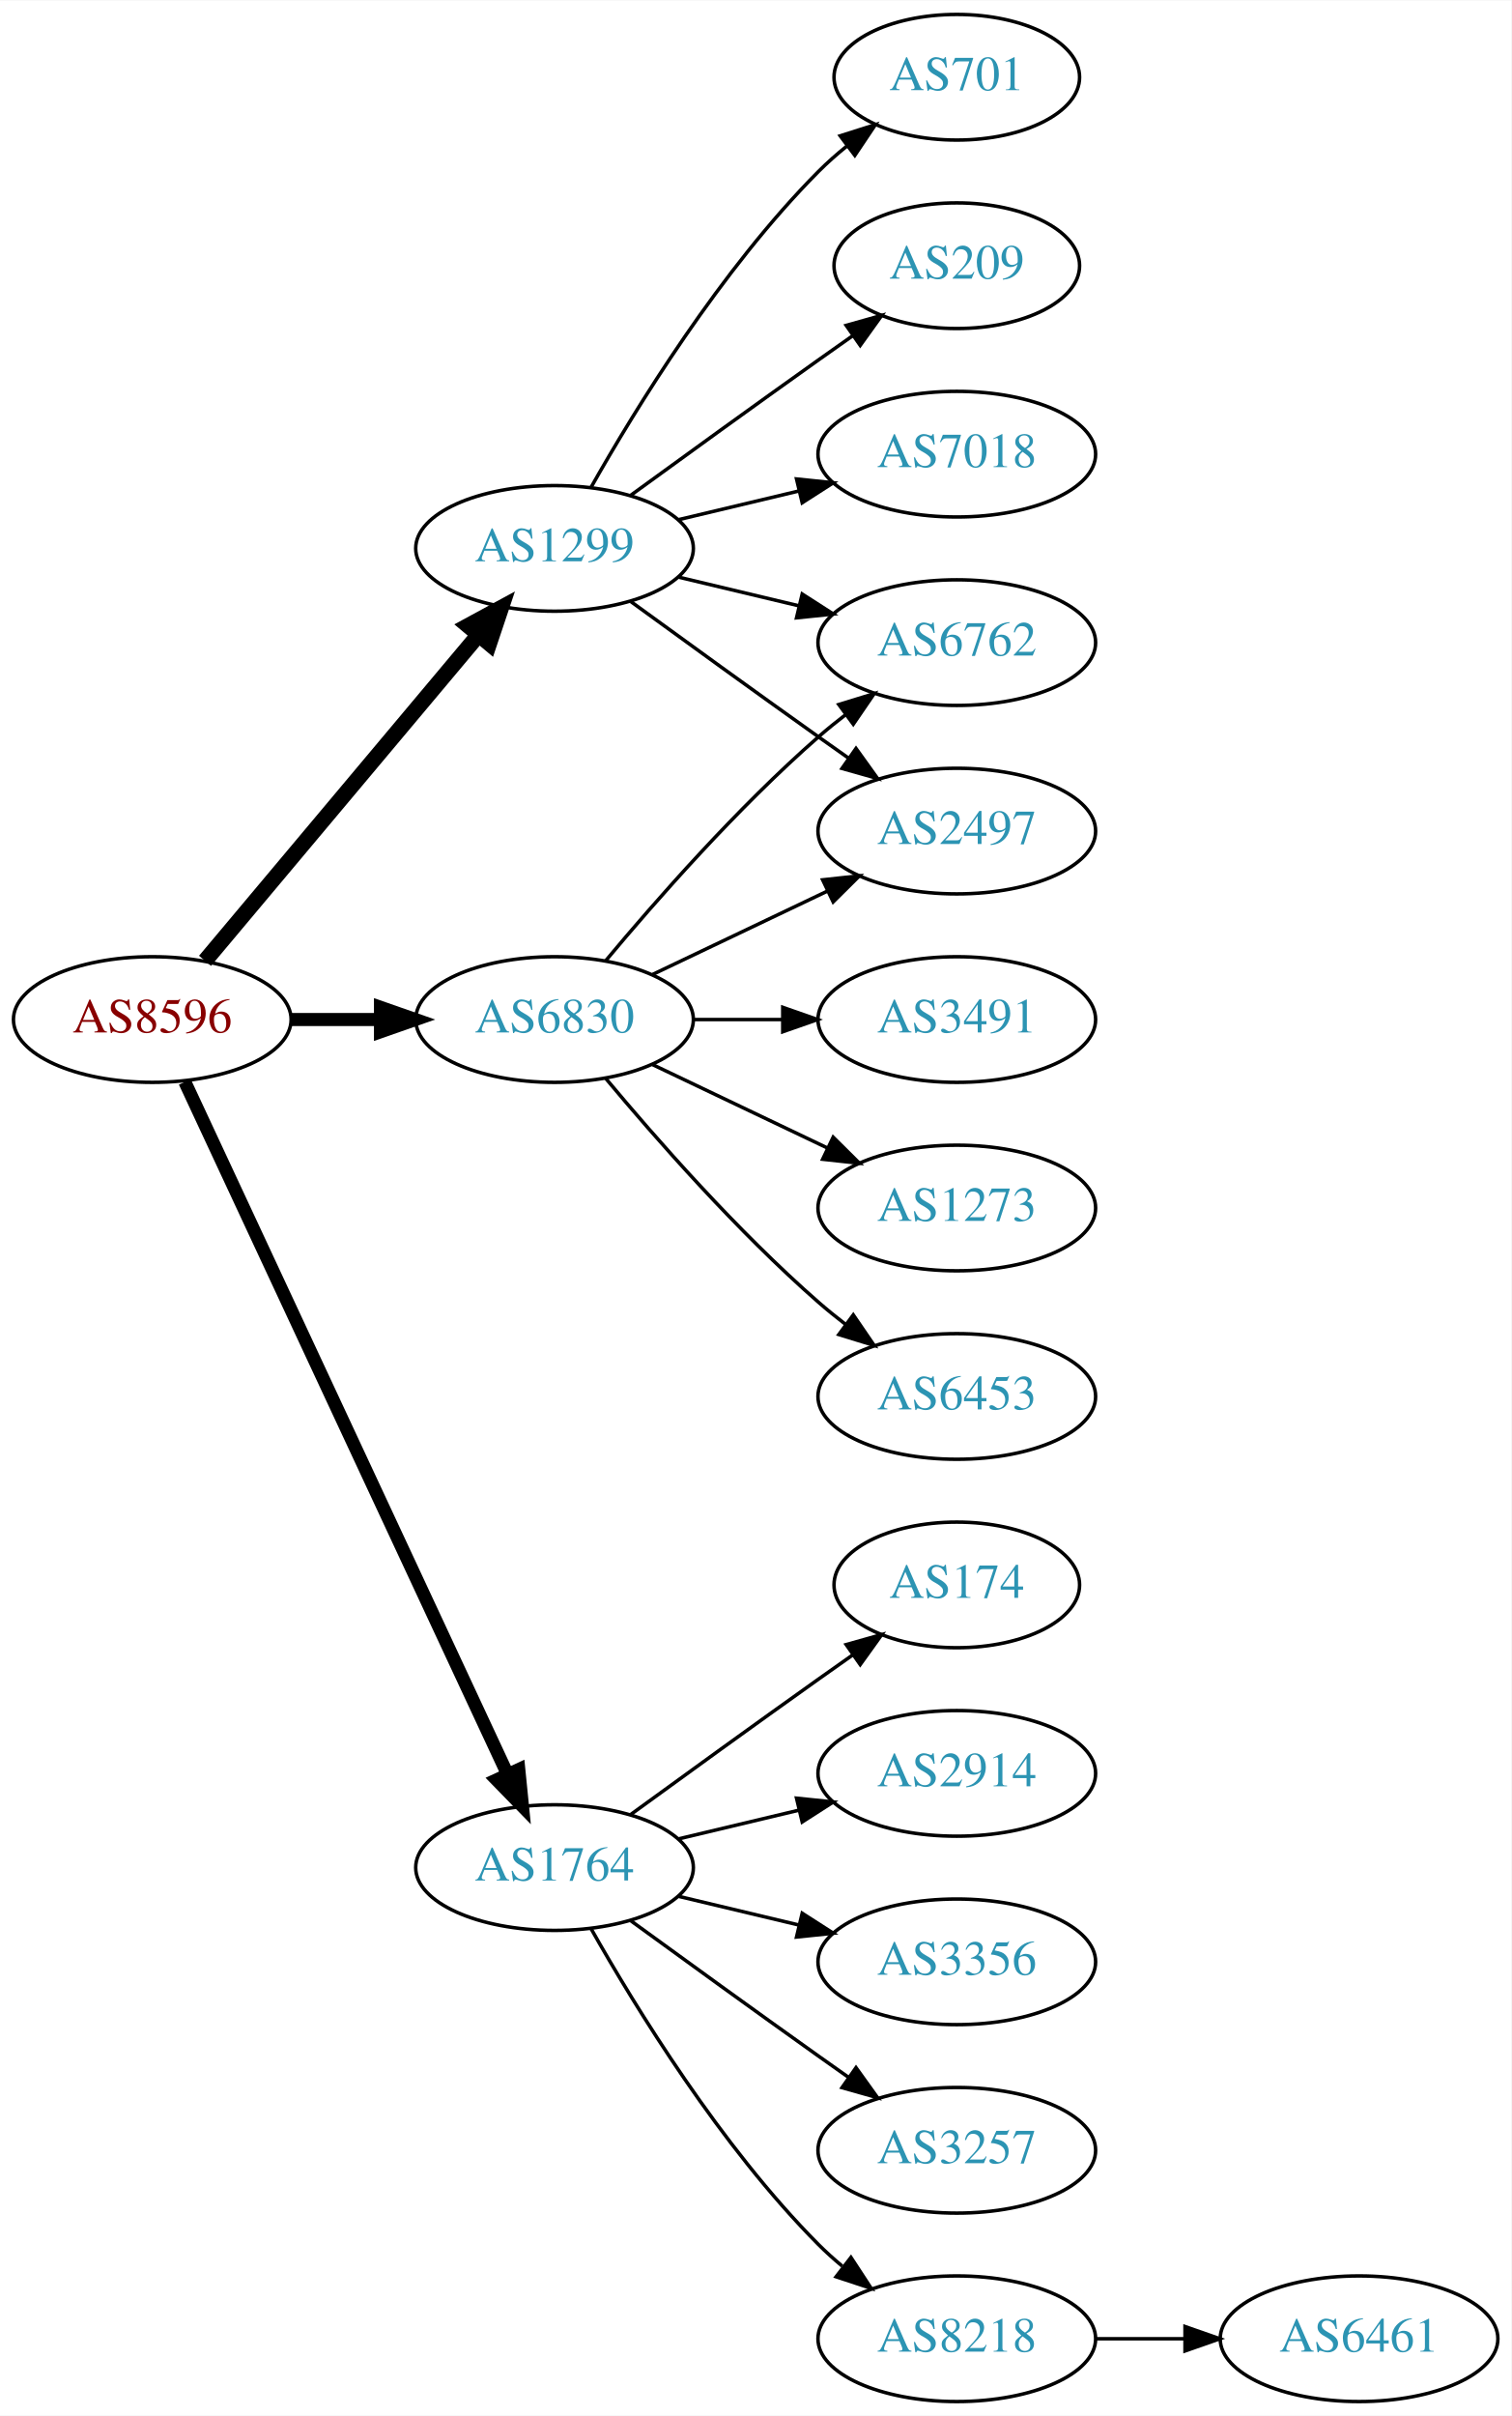
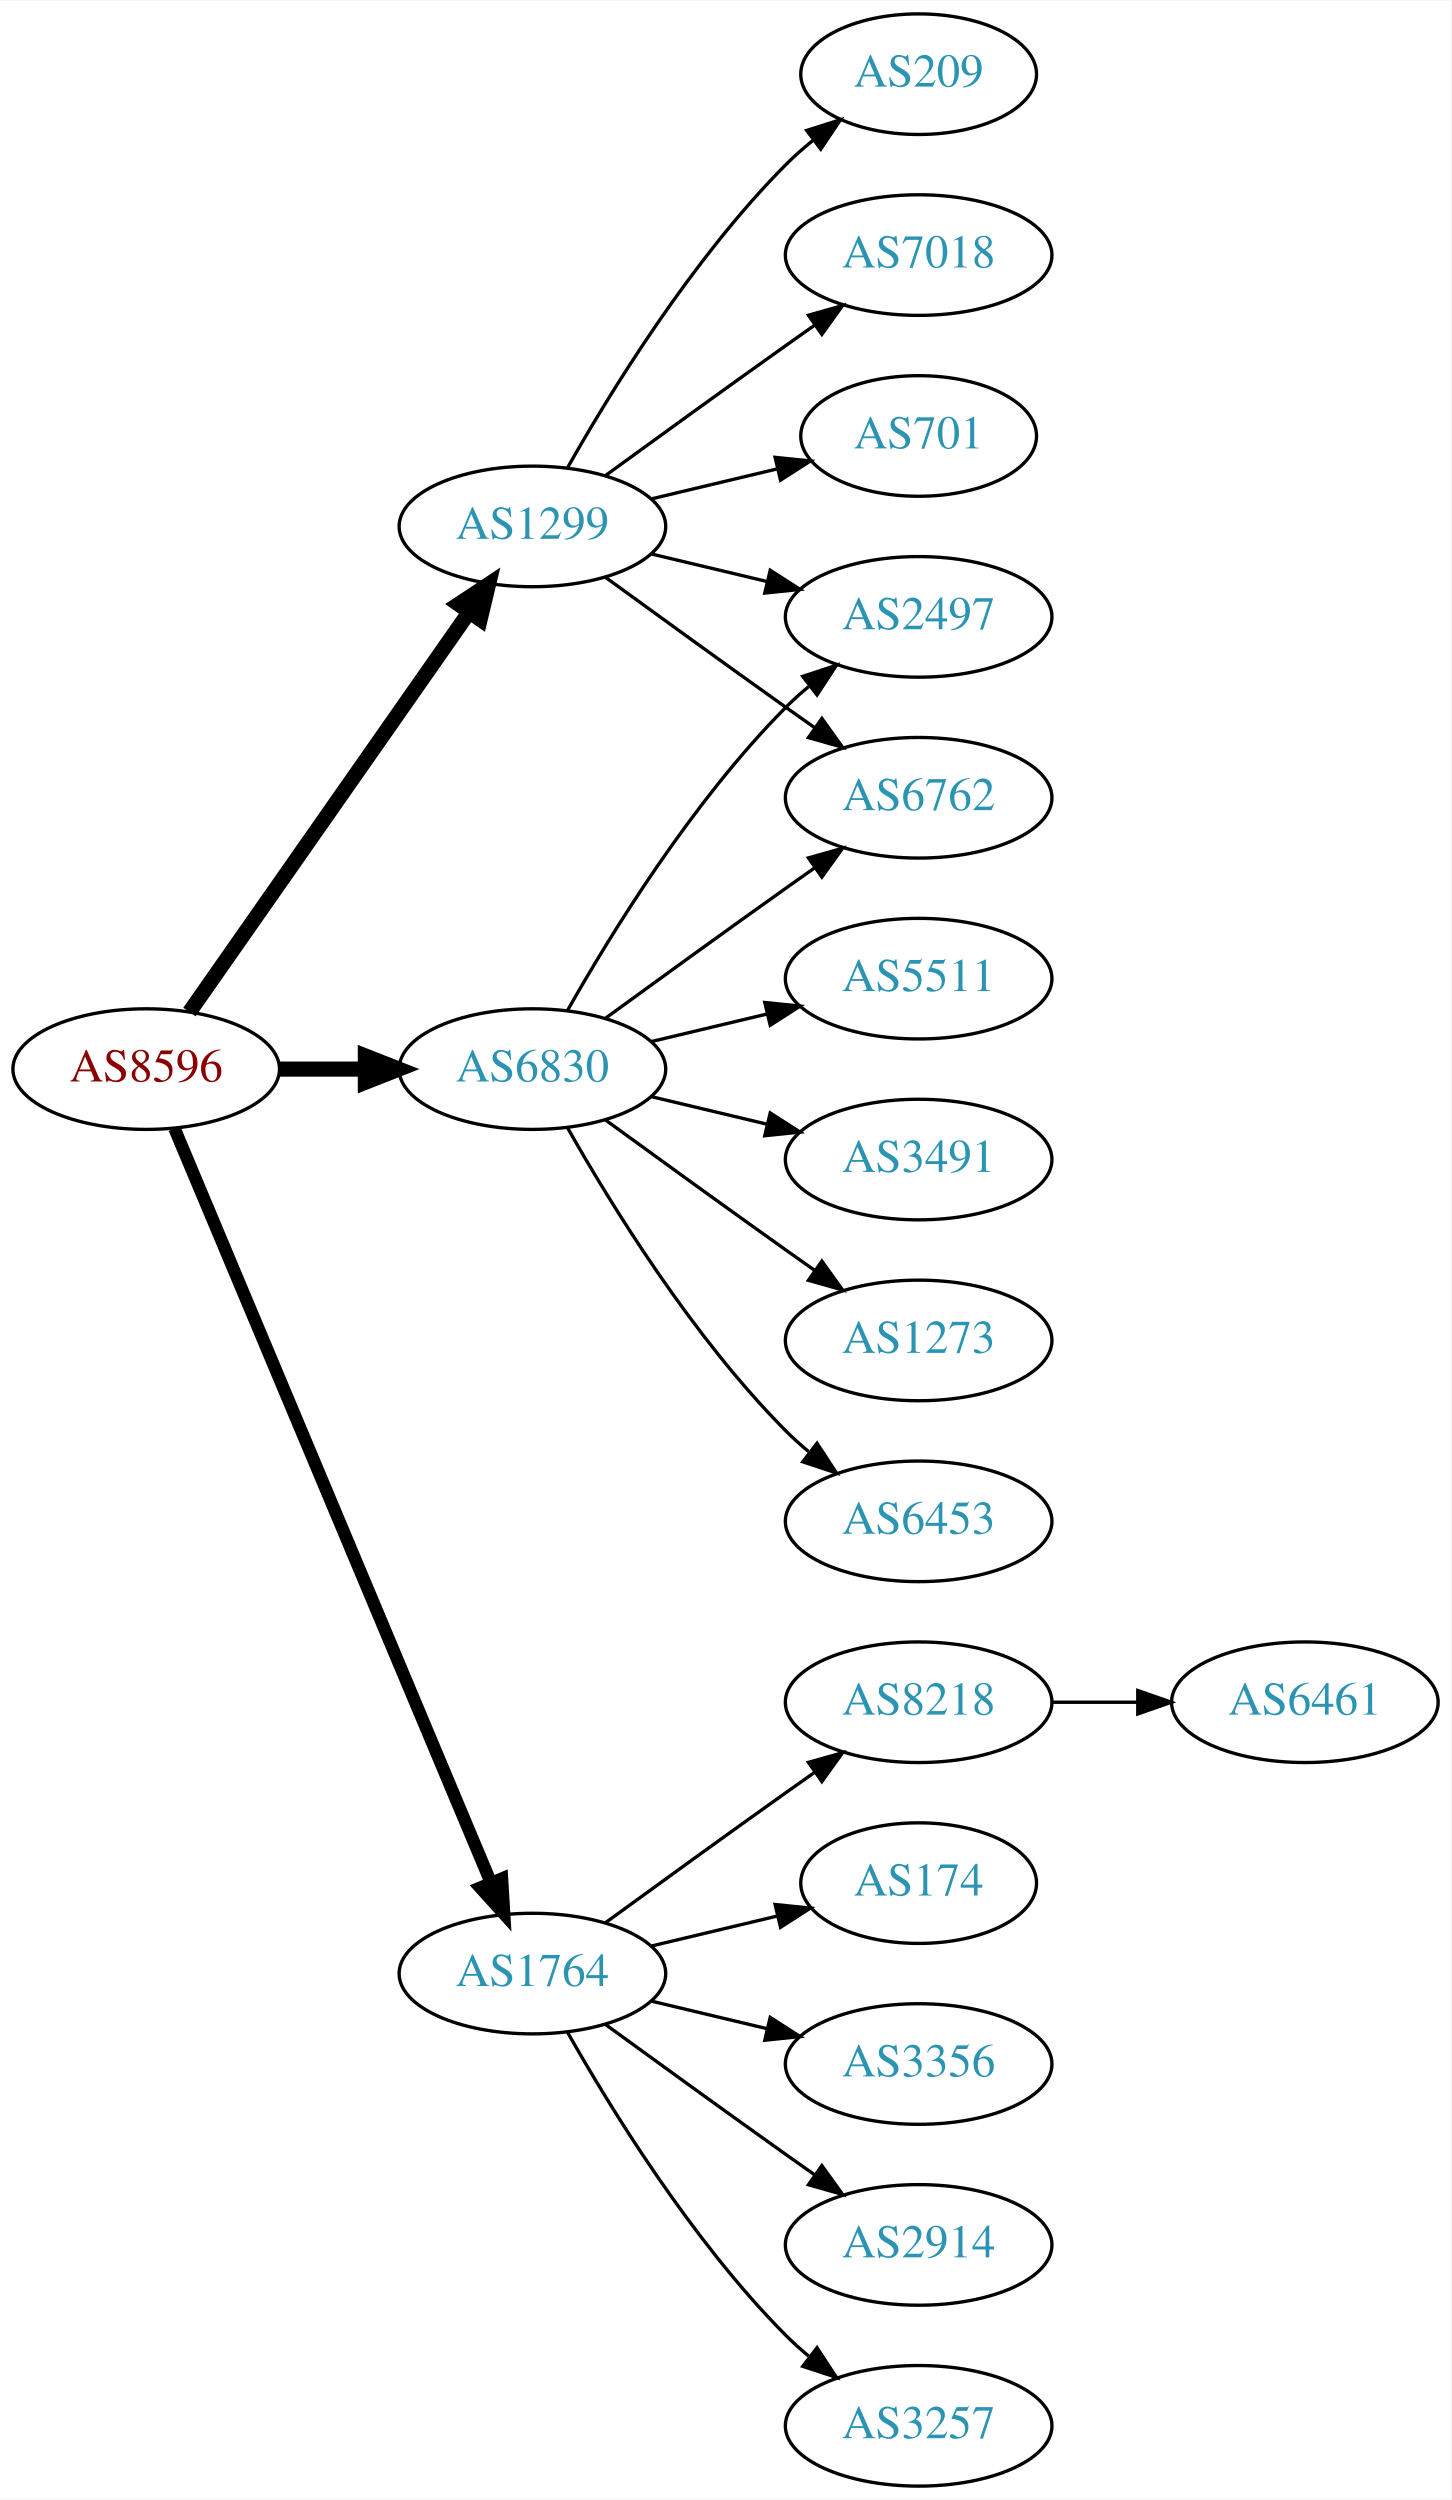
- <svg xmlns="http://www.w3.org/2000/svg" xmlns:xlink="http://www.w3.org/1999/xlink" width="433pt" height="692pt" viewBox="0.00 0.00 433.17 692.00">
-   <g id="graph0" class="graph" transform="scale(1 1) rotate(0) translate(4 688)">
-     <polygon fill="white" stroke="none" points="-4,4 -4,-688 429.172,-688 429.172,4 -4,4" />
+ <svg xmlns="http://www.w3.org/2000/svg" xmlns:xlink="http://www.w3.org/1999/xlink" width="433pt" height="746pt" viewBox="0.00 0.00 433.17 746.00">
+   <g id="graph0" class="graph" transform="scale(1 1) rotate(0) translate(4 742)">
+     <polygon fill="white" stroke="none" points="-4,4 -4,-742 429.172,-742 429.172,4 -4,4" />
    <g id="node1" class="node">
      <g id="a_node1">
        <a xlink:href="/asn/8596" xlink:title="AS8596 ~ hotze.com GmbH [AT]">
-           <ellipse fill="#ffffff" stroke="black" cx="39.647" cy="-396" rx="39.794" ry="18" />
-           <text text-anchor="middle" x="39.647" y="-392.3" font-family="Times,serif" font-size="14.00" fill="#880000">AS8596</text>
+           <ellipse fill="#ffffff" stroke="black" cx="39.647" cy="-423" rx="39.794" ry="18" />
+           <text text-anchor="middle" x="39.647" y="-419.3" font-family="Times,serif" font-size="14.00" fill="#880000">AS8596</text>
        </a>
      </g>
    </g>
    <g id="node2" class="node">
      <g id="a_node2">
        <a xlink:href="/asn/1299" xlink:title="AS1299 ~ Telia Carrier [EU]">
-           <ellipse fill="#ffffff" stroke="black" cx="154.939" cy="-531" rx="39.794" ry="18" />
-           <text text-anchor="middle" x="154.939" y="-527.3" font-family="Times,serif" font-size="14.00" fill="#2c94b3">AS1299</text>
+           <ellipse fill="#ffffff" stroke="black" cx="154.939" cy="-585" rx="39.794" ry="18" />
+           <text text-anchor="middle" x="154.939" y="-581.3" font-family="Times,serif" font-size="14.00" fill="#2c94b3">AS1299</text>
        </a>
      </g>
    </g>
    <g id="edge1" class="edge">
-       <path fill="none" stroke="black" stroke-width="4.5" d="M54.766,-412.825C74.441,-436.269 110.245,-478.934 133.023,-506.076" />
-       <polygon fill="black" stroke="black" stroke-width="4.5" points="130.197,-508.834 139.642,-513.963 136.23,-503.772 130.197,-508.834" />
+       <path fill="none" stroke="black" stroke-width="4.5" d="M52.557,-440.031C72.478,-468.517 112.668,-525.985 136.018,-559.374" />
+       <polygon fill="black" stroke="black" stroke-width="4.5" points="132.89,-561.772 141.848,-567.71 139.344,-557.258 132.89,-561.772" />
    </g>
    <g id="node3" class="node">
      <g id="a_node3">
        <a xlink:href="/asn/1764" xlink:title="AS1764 ~ NEXTLAYER-AS [AT]">
          <ellipse fill="#ffffff" stroke="black" cx="154.939" cy="-153" rx="39.794" ry="18" />
          <text text-anchor="middle" x="154.939" y="-149.3" font-family="Times,serif" font-size="14.00" fill="#2c94b3">AS1764</text>
        </a>
      </g>
    </g>
    <g id="edge2" class="edge">
-       <path fill="none" stroke="black" stroke-width="3.75" d="M48.977,-378.132C68.667,-335.899 118.167,-229.728 141.457,-179.773" />
-       <polygon fill="black" stroke="black" stroke-width="3.75" points="144.696,-181.109 145.749,-170.567 138.352,-178.151 144.696,-181.109" />
+       <path fill="none" stroke="black" stroke-width="3.75" d="M48.08,-405.285C67.405,-359.229 119.328,-235.486 142.501,-180.261" />
+       <polygon fill="black" stroke="black" stroke-width="3.75" points="145.837,-181.356 146.479,-170.781 139.382,-178.648 145.837,-181.356" />
    </g>
    <g id="node4" class="node">
      <g id="a_node4">
        <a xlink:href="/asn/6830" xlink:title="AS6830 ~ LGI-UPC [AT]">
-           <ellipse fill="#ffffff" stroke="black" cx="154.939" cy="-396" rx="39.794" ry="18" />
-           <text text-anchor="middle" x="154.939" y="-392.3" font-family="Times,serif" font-size="14.00" fill="#2c94b3">AS6830</text>
+           <ellipse fill="#ffffff" stroke="black" cx="154.939" cy="-423" rx="39.794" ry="18" />
+           <text text-anchor="middle" x="154.939" y="-419.3" font-family="Times,serif" font-size="14.00" fill="#2c94b3">AS6830</text>
        </a>
      </g>
    </g>
    <g id="edge3" class="edge">
-       <path fill="none" stroke="black" stroke-width="3.75" d="M79.319,-396C87.522,-396 96.286,-396 104.818,-396" />
-       <polygon fill="black" stroke="black" stroke-width="3.75" points="105.057,-399.5 115.057,-396 105.057,-392.5 105.057,-399.5" />
+       <path fill="none" stroke="black" stroke-width="4.5" d="M79.319,-423C87.522,-423 96.286,-423 104.818,-423" />
+       <polygon fill="black" stroke="black" stroke-width="4.5" points="105.057,-426.938 115.057,-423 105.057,-419.063 105.057,-426.938" />
    </g>
    <g id="node5" class="node">
      <g id="a_node5">
-         <a xlink:href="/asn/701" xlink:title="AS701 ~ UUNET [US]">
-           <ellipse fill="#ffffff" stroke="black" cx="270.232" cy="-666" rx="35.194" ry="18" />
-           <text text-anchor="middle" x="270.232" y="-662.3" font-family="Times,serif" font-size="14.00" fill="#2c94b3">AS701</text>
+         <a xlink:href="/asn/209" xlink:title="AS209 ~ CenturyLink Communications, LLC [US]">
+           <ellipse fill="#ffffff" stroke="black" cx="270.232" cy="-720" rx="35.194" ry="18" />
+           <text text-anchor="middle" x="270.232" y="-716.3" font-family="Times,serif" font-size="14.00" fill="#2c94b3">AS209</text>
        </a>
      </g>
    </g>
    <g id="edge4" class="edge">
-       <path fill="none" stroke="black" d="M165.399,-548.49C178.181,-571.096 202.613,-610.886 230.586,-639 233.086,-641.513 235.847,-643.949 238.708,-646.261" />
-       <polygon fill="black" stroke="black" points="236.806,-649.21 246.905,-652.413 241.008,-643.611 236.806,-649.21" />
+       <path fill="none" stroke="black" d="M165.399,-602.49C178.181,-625.096 202.613,-664.886 230.586,-693 233.086,-695.513 235.847,-697.949 238.708,-700.261" />
+       <polygon fill="black" stroke="black" points="236.806,-703.21 246.905,-706.413 241.008,-697.611 236.806,-703.21" />
    </g>
    <g id="node6" class="node">
      <g id="a_node6">
-         <a xlink:href="/asn/209" xlink:title="AS209 ~ CenturyLink Communications, LLC [US]">
-           <ellipse fill="#ffffff" stroke="black" cx="270.232" cy="-612" rx="35.194" ry="18" />
-           <text text-anchor="middle" x="270.232" y="-608.3" font-family="Times,serif" font-size="14.00" fill="#2c94b3">AS209</text>
+         <a xlink:href="/asn/2497" xlink:title="AS2497 ~ Internet Initiative Japan Inc. [JP]">
+           <ellipse fill="#ffffff" stroke="black" cx="270.232" cy="-558" rx="39.794" ry="18" />
+           <text text-anchor="middle" x="270.232" y="-554.3" font-family="Times,serif" font-size="14.00" fill="#2c94b3">AS2497</text>
        </a>
      </g>
    </g>
    <g id="edge5" class="edge">
-       <path fill="none" stroke="black" d="M176.788,-546.222C191.722,-557.091 212.335,-572.025 230.586,-585 233.796,-587.282 237.165,-589.661 240.52,-592.018" />
-       <polygon fill="black" stroke="black" points="238.532,-594.899 248.73,-597.77 242.548,-589.166 238.532,-594.899" />
+       <path fill="none" stroke="black" d="M190.547,-576.752C201.418,-574.162 213.572,-571.265 225.015,-568.538" />
+       <polygon fill="black" stroke="black" points="225.921,-571.92 234.837,-566.197 224.298,-565.111 225.921,-571.92" />
    </g>
    <g id="node7" class="node">
      <g id="a_node7">
-         <a xlink:href="/asn/2497" xlink:title="AS2497 ~ Internet Initiative Japan Inc. [JP]">
-           <ellipse fill="#ffffff" stroke="black" cx="270.232" cy="-450" rx="39.794" ry="18" />
-           <text text-anchor="middle" x="270.232" y="-446.3" font-family="Times,serif" font-size="14.00" fill="#2c94b3">AS2497</text>
-         </a>
-       </g>
-     </g>
-     <g id="edge6" class="edge">
-       <path fill="none" stroke="black" d="M176.788,-515.778C191.722,-504.909 212.335,-489.975 230.586,-477 233.406,-474.995 236.349,-472.915 239.297,-470.841" />
-       <polygon fill="black" stroke="black" points="241.344,-473.681 247.522,-465.074 237.325,-467.95 241.344,-473.681" />
-     </g>
-     <g id="node8" class="node">
-       <g id="a_node8">
        <a xlink:href="/asn/6762" xlink:title="AS6762 ~ TELECOM ITALIA SPARKLE S.p.A. [IT]">
          <ellipse fill="#ffffff" stroke="black" cx="270.232" cy="-504" rx="39.794" ry="18" />
          <text text-anchor="middle" x="270.232" y="-500.3" font-family="Times,serif" font-size="14.00" fill="#2c94b3">AS6762</text>
        </a>
      </g>
    </g>
+     <g id="edge6" class="edge">
+       <path fill="none" stroke="black" d="M176.788,-569.778C191.722,-558.909 212.335,-543.975 230.586,-531 233.406,-528.995 236.349,-526.915 239.297,-524.841" />
+       <polygon fill="black" stroke="black" points="241.344,-527.681 247.522,-519.074 237.325,-521.95 241.344,-527.681" />
+     </g>
+     <g id="node8" class="node">
+       <g id="a_node8">
+         <a xlink:href="/asn/7018" xlink:title="AS7018 ~ AT&amp;T Services, Inc. [US]">
+           <ellipse fill="#ffffff" stroke="black" cx="270.232" cy="-666" rx="39.794" ry="18" />
+           <text text-anchor="middle" x="270.232" y="-662.3" font-family="Times,serif" font-size="14.00" fill="#2c94b3">AS7018</text>
+         </a>
+       </g>
+     </g>
    <g id="edge7" class="edge">
-       <path fill="none" stroke="black" d="M190.547,-522.752C201.418,-520.162 213.572,-517.265 225.015,-514.538" />
-       <polygon fill="black" stroke="black" points="225.921,-517.92 234.837,-512.197 224.298,-511.111 225.921,-517.92" />
+       <path fill="none" stroke="black" d="M176.788,-600.222C191.722,-611.091 212.335,-626.025 230.586,-639 233.406,-641.005 236.349,-643.085 239.297,-645.159" />
+       <polygon fill="black" stroke="black" points="237.325,-648.05 247.522,-650.926 241.344,-642.319 237.325,-648.05" />
    </g>
    <g id="node9" class="node">
      <g id="a_node9">
-         <a xlink:href="/asn/7018" xlink:title="AS7018 ~ AT&amp;T Services, Inc. [US]">
-           <ellipse fill="#ffffff" stroke="black" cx="270.232" cy="-558" rx="39.794" ry="18" />
-           <text text-anchor="middle" x="270.232" y="-554.3" font-family="Times,serif" font-size="14.00" fill="#2c94b3">AS7018</text>
+         <a xlink:href="/asn/701" xlink:title="AS701 ~ UUNET [US]">
+           <ellipse fill="#ffffff" stroke="black" cx="270.232" cy="-612" rx="35.194" ry="18" />
+           <text text-anchor="middle" x="270.232" y="-608.3" font-family="Times,serif" font-size="14.00" fill="#2c94b3">AS701</text>
        </a>
      </g>
    </g>
    <g id="edge8" class="edge">
-       <path fill="none" stroke="black" d="M190.547,-539.248C201.418,-541.838 213.572,-544.735 225.015,-547.462" />
-       <polygon fill="black" stroke="black" points="224.298,-550.889 234.837,-549.803 225.921,-544.08 224.298,-550.889" />
+       <path fill="none" stroke="black" d="M190.547,-593.248C202.341,-596.058 215.646,-599.229 227.913,-602.153" />
+       <polygon fill="black" stroke="black" points="227.379,-605.624 237.918,-604.537 229.002,-598.814 227.379,-605.624" />
    </g>
    <g id="node10" class="node">
      <g id="a_node10">
-         <a xlink:href="/asn/8218" xlink:title="AS8218 ~ legacy Neotelecoms [FR]">
-           <ellipse fill="#ffffff" stroke="black" cx="270.232" cy="-18" rx="39.794" ry="18" />
-           <text text-anchor="middle" x="270.232" y="-14.3" font-family="Times,serif" font-size="14.00" fill="#2c94b3">AS8218</text>
-         </a>
-       </g>
-     </g>
-     <g id="edge9" class="edge">
-       <path fill="none" stroke="black" d="M165.399,-135.51C178.181,-112.904 202.613,-73.114 230.586,-45 232.697,-42.879 234.993,-40.812 237.378,-38.829" />
-       <polygon fill="black" stroke="black" points="239.894,-41.31 245.694,-32.444 235.631,-35.758 239.894,-41.31" />
-     </g>
-     <g id="node11" class="node">
-       <g id="a_node11">
-         <a xlink:href="/asn/174" xlink:title="AS174 ~ Cogent Communications [US]">
-           <ellipse fill="#ffffff" stroke="black" cx="270.232" cy="-234" rx="35.194" ry="18" />
-           <text text-anchor="middle" x="270.232" y="-230.3" font-family="Times,serif" font-size="14.00" fill="#2c94b3">AS174</text>
-         </a>
-       </g>
-     </g>
-     <g id="edge10" class="edge">
-       <path fill="none" stroke="black" d="M176.788,-168.222C191.722,-179.091 212.335,-194.025 230.586,-207 233.796,-209.282 237.165,-211.661 240.52,-214.018" />
-       <polygon fill="black" stroke="black" points="238.532,-216.899 248.73,-219.77 242.548,-211.166 238.532,-216.899" />
-     </g>
-     <g id="node12" class="node">
-       <g id="a_node12">
-         <a xlink:href="/asn/2914" xlink:title="AS2914 ~ NTT America, Inc. [US]">
-           <ellipse fill="#ffffff" stroke="black" cx="270.232" cy="-180" rx="39.794" ry="18" />
-           <text text-anchor="middle" x="270.232" y="-176.3" font-family="Times,serif" font-size="14.00" fill="#2c94b3">AS2914</text>
-         </a>
-       </g>
-     </g>
-     <g id="edge11" class="edge">
-       <path fill="none" stroke="black" d="M190.547,-161.248C201.418,-163.838 213.572,-166.735 225.015,-169.462" />
-       <polygon fill="black" stroke="black" points="224.298,-172.889 234.837,-171.803 225.921,-166.08 224.298,-172.889" />
-     </g>
-     <g id="node13" class="node">
-       <g id="a_node13">
        <a xlink:href="/asn/3356" xlink:title="AS3356 ~ Level 3 Parent, LLC [US]">
          <ellipse fill="#ffffff" stroke="black" cx="270.232" cy="-126" rx="39.794" ry="18" />
          <text text-anchor="middle" x="270.232" y="-122.3" font-family="Times,serif" font-size="14.00" fill="#2c94b3">AS3356</text>
        </a>
      </g>
    </g>
-     <g id="edge12" class="edge">
+     <g id="edge9" class="edge">
      <path fill="none" stroke="black" d="M190.547,-144.752C201.418,-142.162 213.572,-139.265 225.015,-136.538" />
      <polygon fill="black" stroke="black" points="225.921,-139.92 234.837,-134.197 224.298,-133.111 225.921,-139.92" />
    </g>
+     <g id="node11" class="node">
+       <g id="a_node11">
+         <a xlink:href="/asn/2914" xlink:title="AS2914 ~ NTT America, Inc. [US]">
+           <ellipse fill="#ffffff" stroke="black" cx="270.232" cy="-72" rx="39.794" ry="18" />
+           <text text-anchor="middle" x="270.232" y="-68.3" font-family="Times,serif" font-size="14.00" fill="#2c94b3">AS2914</text>
+         </a>
+       </g>
+     </g>
+     <g id="edge10" class="edge">
+       <path fill="none" stroke="black" d="M176.788,-137.778C191.722,-126.909 212.335,-111.975 230.586,-99 233.406,-96.995 236.349,-94.915 239.297,-92.841" />
+       <polygon fill="black" stroke="black" points="241.344,-95.681 247.522,-87.074 237.325,-89.95 241.344,-95.681" />
+     </g>
+     <g id="node12" class="node">
+       <g id="a_node12">
+         <a xlink:href="/asn/3257" xlink:title="AS3257 ~ GTT [DE]">
+           <ellipse fill="#ffffff" stroke="black" cx="270.232" cy="-18" rx="39.794" ry="18" />
+           <text text-anchor="middle" x="270.232" y="-14.3" font-family="Times,serif" font-size="14.00" fill="#2c94b3">AS3257</text>
+         </a>
+       </g>
+     </g>
+     <g id="edge11" class="edge">
+       <path fill="none" stroke="black" d="M165.399,-135.51C178.181,-112.904 202.613,-73.114 230.586,-45 232.697,-42.879 234.993,-40.812 237.378,-38.829" />
+       <polygon fill="black" stroke="black" points="239.894,-41.31 245.694,-32.444 235.631,-35.758 239.894,-41.31" />
+     </g>
+     <g id="node13" class="node">
+       <g id="a_node13">
+         <a xlink:href="/asn/8218" xlink:title="AS8218 ~ legacy Neotelecoms [FR]">
+           <ellipse fill="#ffffff" stroke="black" cx="270.232" cy="-234" rx="39.794" ry="18" />
+           <text text-anchor="middle" x="270.232" y="-230.3" font-family="Times,serif" font-size="14.00" fill="#2c94b3">AS8218</text>
+         </a>
+       </g>
+     </g>
+     <g id="edge12" class="edge">
+       <path fill="none" stroke="black" d="M176.788,-168.222C191.722,-179.091 212.335,-194.025 230.586,-207 233.406,-209.005 236.349,-211.085 239.297,-213.159" />
+       <polygon fill="black" stroke="black" points="237.325,-216.05 247.522,-218.926 241.344,-210.319 237.325,-216.05" />
+     </g>
    <g id="node14" class="node">
      <g id="a_node14">
-         <a xlink:href="/asn/3257" xlink:title="AS3257 ~ GTT [DE]">
-           <ellipse fill="#ffffff" stroke="black" cx="270.232" cy="-72" rx="39.794" ry="18" />
-           <text text-anchor="middle" x="270.232" y="-68.3" font-family="Times,serif" font-size="14.00" fill="#2c94b3">AS3257</text>
+         <a xlink:href="/asn/174" xlink:title="AS174 ~ Cogent Communications [US]">
+           <ellipse fill="#ffffff" stroke="black" cx="270.232" cy="-180" rx="35.194" ry="18" />
+           <text text-anchor="middle" x="270.232" y="-176.3" font-family="Times,serif" font-size="14.00" fill="#2c94b3">AS174</text>
        </a>
      </g>
    </g>
    <g id="edge13" class="edge">
-       <path fill="none" stroke="black" d="M176.788,-137.778C191.722,-126.909 212.335,-111.975 230.586,-99 233.406,-96.995 236.349,-94.915 239.297,-92.841" />
-       <polygon fill="black" stroke="black" points="241.344,-95.681 247.522,-87.074 237.325,-89.95 241.344,-95.681" />
-     </g>
-     <g id="edge19" class="edge">
-       <path fill="none" stroke="black" d="M183.076,-408.934C198.07,-416.081 216.891,-425.052 233.114,-432.785" />
-       <polygon fill="black" stroke="black" points="231.784,-436.028 242.317,-437.171 234.796,-429.709 231.784,-436.028" />
-     </g>
-     <g id="edge18" class="edge">
-       <path fill="none" stroke="black" d="M169.569,-412.817C183.852,-429.929 207.398,-456.745 230.586,-477 233.052,-479.154 235.69,-481.294 238.388,-483.372" />
-       <polygon fill="black" stroke="black" points="236.413,-486.264 246.542,-489.37 240.561,-480.625 236.413,-486.264" />
+       <path fill="none" stroke="black" d="M190.547,-161.248C202.341,-164.058 215.646,-167.229 227.913,-170.153" />
+       <polygon fill="black" stroke="black" points="227.379,-173.624 237.918,-172.537 229.002,-166.814 227.379,-173.624" />
+     </g>
+     <g id="edge17" class="edge">
+       <path fill="none" stroke="black" d="M165.399,-440.49C178.181,-463.096 202.613,-502.886 230.586,-531 232.697,-533.121 234.993,-535.188 237.378,-537.171" />
+       <polygon fill="black" stroke="black" points="235.631,-540.242 245.694,-543.556 239.894,-534.69 235.631,-540.242" />
+     </g>
+     <g id="edge15" class="edge">
+       <path fill="none" stroke="black" d="M176.788,-438.222C191.722,-449.091 212.335,-464.025 230.586,-477 233.406,-479.005 236.349,-481.085 239.297,-483.159" />
+       <polygon fill="black" stroke="black" points="237.325,-486.05 247.522,-488.926 241.344,-480.319 237.325,-486.05" />
    </g>
    <g id="node16" class="node">
      <g id="a_node16">
+         <a xlink:href="/asn/1273" xlink:title="AS1273 ~ Vodafone Group PLC [EU]">
+           <ellipse fill="#ffffff" stroke="black" cx="270.232" cy="-342" rx="39.794" ry="18" />
+           <text text-anchor="middle" x="270.232" y="-338.3" font-family="Times,serif" font-size="14.00" fill="#2c94b3">AS1273</text>
+         </a>
+       </g>
+     </g>
+     <g id="edge16" class="edge">
+       <path fill="none" stroke="black" d="M176.788,-407.778C191.722,-396.909 212.335,-381.975 230.586,-369 233.406,-366.995 236.349,-364.915 239.297,-362.841" />
+       <polygon fill="black" stroke="black" points="241.344,-365.681 247.522,-357.074 237.325,-359.95 241.344,-365.681" />
+     </g>
+     <g id="node17" class="node">
+       <g id="a_node17">
+         <a xlink:href="/asn/6453" xlink:title="AS6453 ~ TATA COMMUNICATIONS (AMERICA) INC [US]">
+           <ellipse fill="#ffffff" stroke="black" cx="270.232" cy="-288" rx="39.794" ry="18" />
+           <text text-anchor="middle" x="270.232" y="-284.3" font-family="Times,serif" font-size="14.00" fill="#2c94b3">AS6453</text>
+         </a>
+       </g>
+     </g>
+     <g id="edge18" class="edge">
+       <path fill="none" stroke="black" d="M165.399,-405.51C178.181,-382.904 202.613,-343.114 230.586,-315 232.697,-312.879 234.993,-310.812 237.378,-308.829" />
+       <polygon fill="black" stroke="black" points="239.894,-311.31 245.694,-302.444 235.631,-305.758 239.894,-311.31" />
+     </g>
+     <g id="node18" class="node">
+       <g id="a_node18">
+         <a xlink:href="/asn/5511" xlink:title="AS5511 ~ Orange S.A. [FR]">
+           <ellipse fill="#ffffff" stroke="black" cx="270.232" cy="-450" rx="39.794" ry="18" />
+           <text text-anchor="middle" x="270.232" y="-446.3" font-family="Times,serif" font-size="14.00" fill="#2c94b3">AS5511</text>
+         </a>
+       </g>
+     </g>
+     <g id="edge19" class="edge">
+       <path fill="none" stroke="black" d="M190.547,-431.248C201.418,-433.838 213.572,-436.735 225.015,-439.462" />
+       <polygon fill="black" stroke="black" points="224.298,-442.889 234.837,-441.803 225.921,-436.08 224.298,-442.889" />
+     </g>
+     <g id="node19" class="node">
+       <g id="a_node19">
        <a xlink:href="/asn/3491" xlink:title="AS3491 ~ PCCW Global, Inc. [US]">
          <ellipse fill="#ffffff" stroke="black" cx="270.232" cy="-396" rx="39.794" ry="18" />
          <text text-anchor="middle" x="270.232" y="-392.3" font-family="Times,serif" font-size="14.00" fill="#2c94b3">AS3491</text>
        </a>
      </g>
    </g>
-     <g id="edge15" class="edge">
-       <path fill="none" stroke="black" d="M194.612,-396C202.815,-396 211.579,-396 220.111,-396" />
-       <polygon fill="black" stroke="black" points="220.35,-399.5 230.35,-396 220.35,-392.5 220.35,-399.5" />
-     </g>
-     <g id="node17" class="node">
-       <g id="a_node17">
-         <a xlink:href="/asn/1273" xlink:title="AS1273 ~ Vodafone Group PLC [EU]">
-           <ellipse fill="#ffffff" stroke="black" cx="270.232" cy="-342" rx="39.794" ry="18" />
-           <text text-anchor="middle" x="270.232" y="-338.3" font-family="Times,serif" font-size="14.00" fill="#2c94b3">AS1273</text>
-         </a>
-       </g>
-     </g>
-     <g id="edge16" class="edge">
-       <path fill="none" stroke="black" d="M183.076,-383.066C198.07,-375.919 216.891,-366.948 233.114,-359.215" />
-       <polygon fill="black" stroke="black" points="234.796,-362.291 242.317,-354.829 231.784,-355.972 234.796,-362.291" />
-     </g>
-     <g id="node18" class="node">
-       <g id="a_node18">
-         <a xlink:href="/asn/6453" xlink:title="AS6453 ~ TATA COMMUNICATIONS (AMERICA) INC [US]">
-           <ellipse fill="#ffffff" stroke="black" cx="270.232" cy="-288" rx="39.794" ry="18" />
-           <text text-anchor="middle" x="270.232" y="-284.3" font-family="Times,serif" font-size="14.00" fill="#2c94b3">AS6453</text>
-         </a>
-       </g>
-     </g>
-     <g id="edge17" class="edge">
-       <path fill="none" stroke="black" d="M169.569,-379.183C183.852,-362.071 207.398,-335.255 230.586,-315 233.052,-312.846 235.69,-310.706 238.388,-308.628" />
-       <polygon fill="black" stroke="black" points="240.561,-311.375 246.542,-302.63 236.413,-305.736 240.561,-311.375" />
+     <g id="edge20" class="edge">
+       <path fill="none" stroke="black" d="M190.547,-414.752C201.418,-412.162 213.572,-409.265 225.015,-406.538" />
+       <polygon fill="black" stroke="black" points="225.921,-409.92 234.837,-404.197 224.298,-403.111 225.921,-409.92" />
    </g>
    <g id="node15" class="node">
      <g id="a_node15">
        <a xlink:href="/asn/6461" xlink:title="AS6461 ~ Zayo Bandwidth [US]">
-           <ellipse fill="#ffffff" stroke="black" cx="385.525" cy="-18" rx="39.794" ry="18" />
-           <text text-anchor="middle" x="385.525" y="-14.3" font-family="Times,serif" font-size="14.00" fill="#2c94b3">AS6461</text>
+           <ellipse fill="#ffffff" stroke="black" cx="385.525" cy="-234" rx="39.794" ry="18" />
+           <text text-anchor="middle" x="385.525" y="-230.3" font-family="Times,serif" font-size="14.00" fill="#2c94b3">AS6461</text>
        </a>
      </g>
    </g>
    <g id="edge14" class="edge">
-       <path fill="none" stroke="black" d="M309.905,-18C318.108,-18 326.872,-18 335.404,-18" />
-       <polygon fill="black" stroke="black" points="335.643,-21.5 345.643,-18 335.643,-14.5 335.643,-21.5" />
+       <path fill="none" stroke="black" d="M309.905,-234C318.108,-234 326.872,-234 335.404,-234" />
+       <polygon fill="black" stroke="black" points="335.643,-237.5 345.643,-234 335.643,-230.5 335.643,-237.5" />
    </g>
  </g>
</svg>
